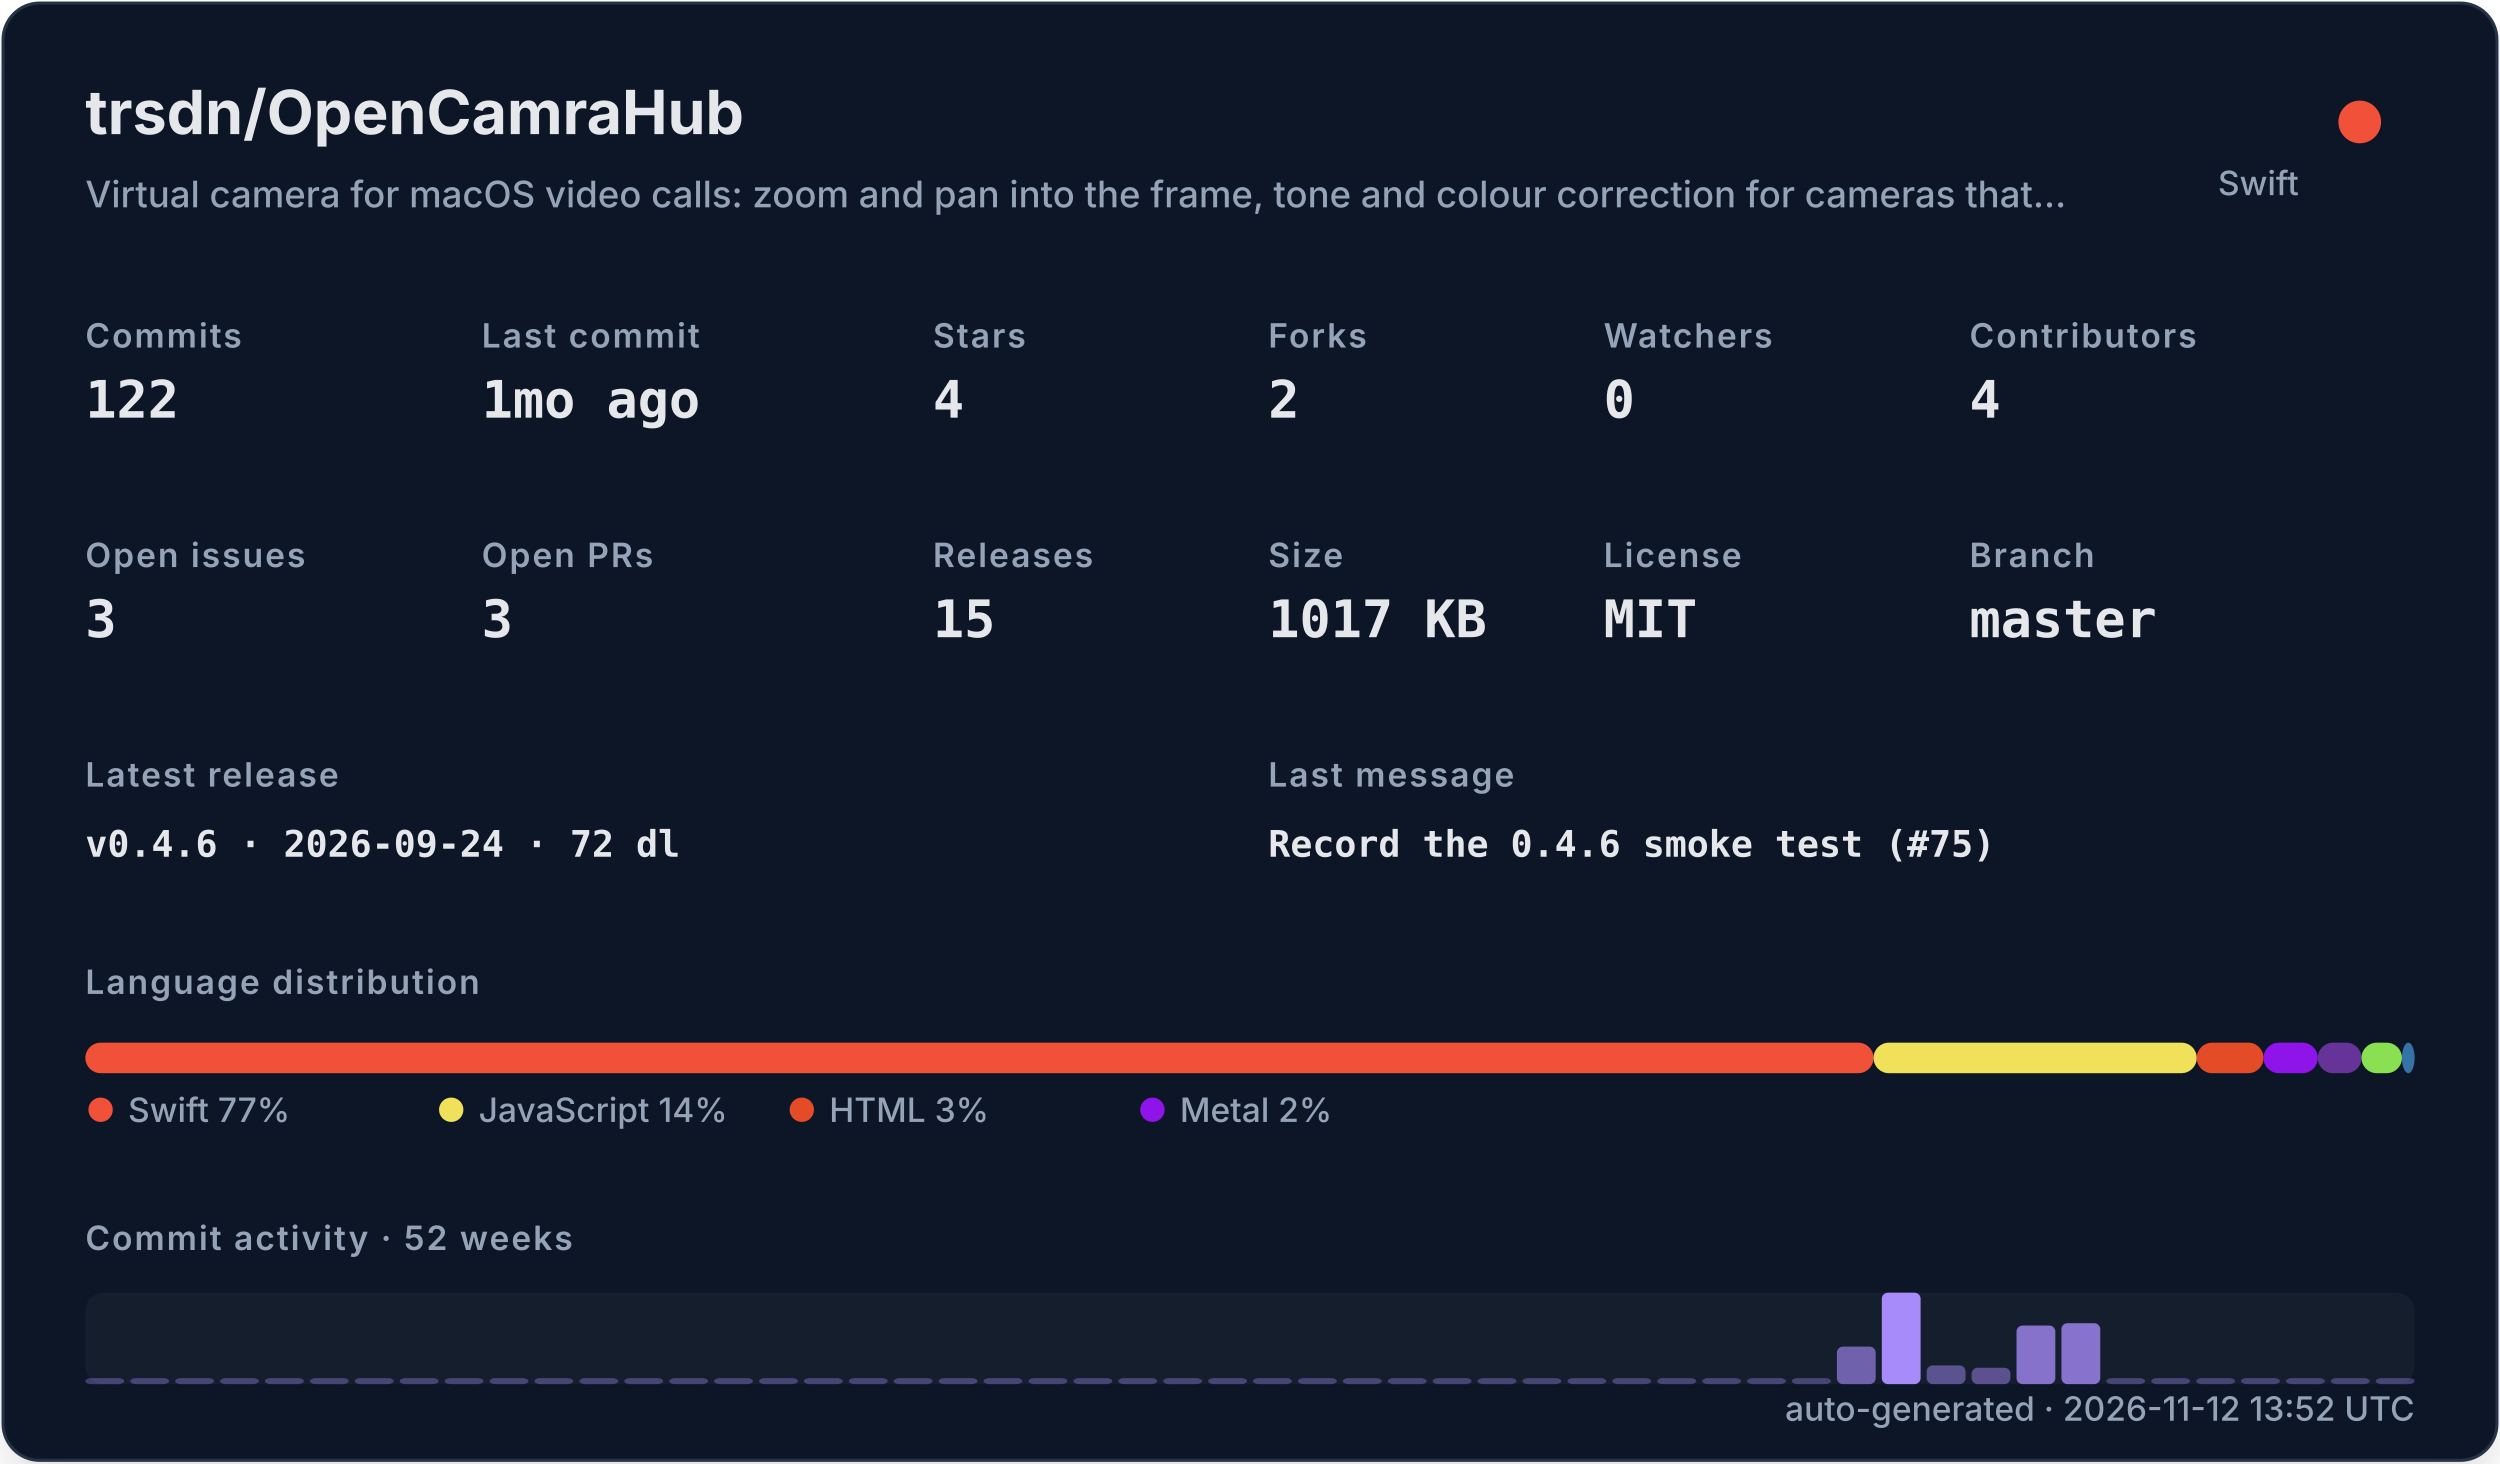
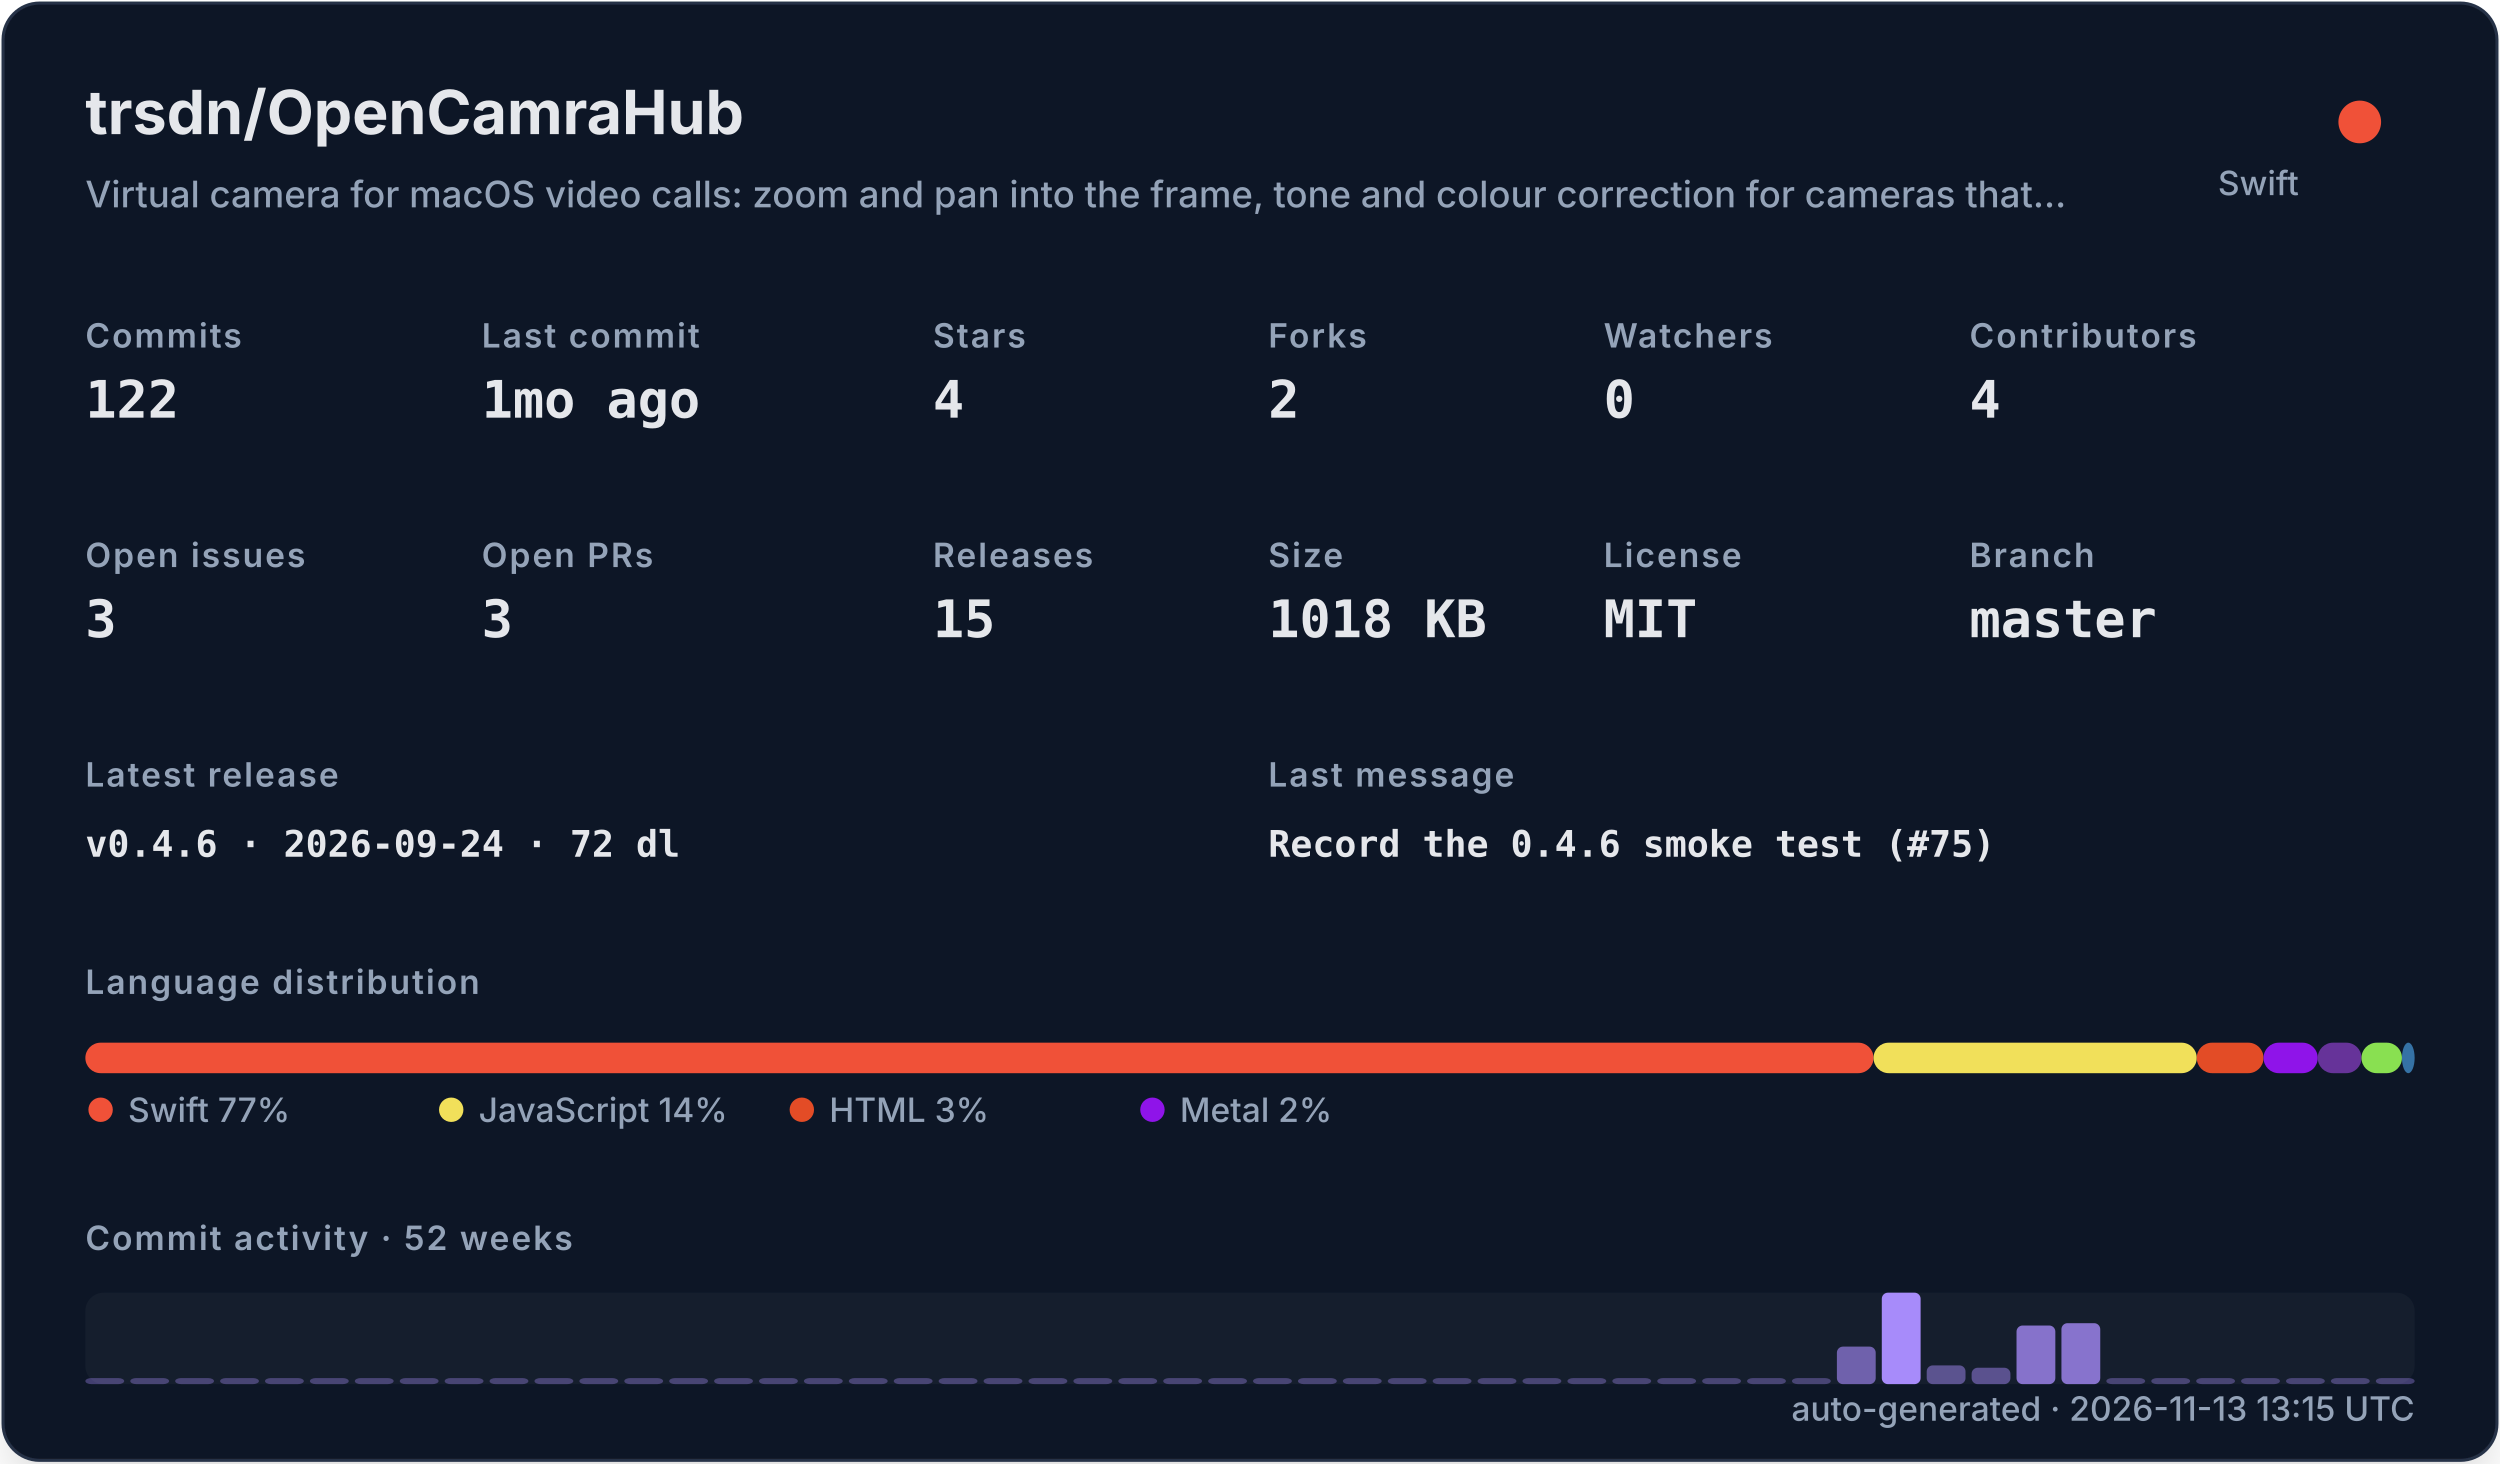
<svg xmlns="http://www.w3.org/2000/svg" width="820" height="480" viewBox="0 0 820 480" role="img">
  <defs>
    <filter id="shadow" x="-10%" y="-10%" width="120%" height="120%">
      <feDropShadow dx="0" dy="8" stdDeviation="10" flood-color="#000000" flood-opacity="0.16" />
    </filter>
    <style>
    .title { font: 700 20px -apple-system,BlinkMacSystemFont,"Segoe UI",sans-serif; fill: #e5e7eb; }
    .subtitle { font: 500 12px -apple-system,BlinkMacSystemFont,"Segoe UI",sans-serif; fill: #94a3b8; }
    .label { font: 600 11px -apple-system,BlinkMacSystemFont,"Segoe UI",sans-serif; fill: #94a3b8; text-transform: uppercase; letter-spacing: .06em; }
    .value { font: 700 17px ui-monospace,SFMono-Regular,Menlo,monospace; fill: #e5e7eb; }
    .small { font: 500 11px -apple-system,BlinkMacSystemFont,"Segoe UI",sans-serif; fill: #94a3b8; }
    .tiny { font: 500 10px -apple-system,BlinkMacSystemFont,"Segoe UI",sans-serif; fill: #94a3b8; }
    .mono { font: 650 12px ui-monospace,SFMono-Regular,Menlo,monospace; fill: #e5e7eb; }
  </style>
  </defs>
  <rect x="1" y="1" width="818" height="478" rx="12" fill="#111827" stroke="#263247" filter="url(#shadow)" />
  <text x="28" y="44" class="title">trsdn/OpenCamraHub</text>
  <text x="28" y="68" class="subtitle">Virtual camera for macOS video calls: zoom and pan into the frame, tone and colour correction for cameras that…</text>
  <circle cx="774" cy="40" r="7" fill="#F05138" />
  <text x="754" y="64" text-anchor="end" class="small">Swift</text>
  <text x="28" y="114" class="label">Commits</text>
  <text x="28" y="137" class="value">122</text>
  <text x="158" y="114" class="label">Last commit</text>
  <text x="158" y="137" class="value">1mo ago</text>
  <text x="306" y="114" class="label">Stars</text>
  <text x="306" y="137" class="value">4</text>
  <text x="416" y="114" class="label">Forks</text>
  <text x="416" y="137" class="value">2</text>
  <text x="526" y="114" class="label">Watchers</text>
  <text x="526" y="137" class="value">0</text>
  <text x="646" y="114" class="label">Contributors</text>
  <text x="646" y="137" class="value">4</text>
  <text x="28" y="186" class="label">Open issues</text>
  <text x="28" y="209" class="value">3</text>
  <text x="158" y="186" class="label">Open PRs</text>
  <text x="158" y="209" class="value">3</text>
  <text x="306" y="186" class="label">Releases</text>
  <text x="306" y="209" class="value">15</text>
  <text x="416" y="186" class="label">Size</text>
-   <text x="416" y="209" class="value">1017 KB</text>
+   <text x="416" y="209" class="value">1018 KB</text>
  <text x="526" y="186" class="label">License</text>
  <text x="526" y="209" class="value">MIT</text>
  <text x="646" y="186" class="label">Branch</text>
  <text x="646" y="209" class="value">master</text>
  <text x="28" y="258" class="label">Latest release</text>
  <text x="28" y="281" class="mono">v0.4.6 · 2026-09-24 · 72 dl</text>
  <text x="416" y="258" class="label">Last message</text>
  <text x="416" y="281" class="mono">Record the 0.4.6 smoke test (#75)</text>
  <text x="28" y="326" class="label">Language distribution</text>
  <rect x="28.00" y="342" width="586.52" height="10" rx="5" fill="#F05138" />
  <rect x="614.52" y="342" width="106.02" height="10" rx="5" fill="#f1e05a" />
  <rect x="720.54" y="342" width="21.90" height="10" rx="5" fill="#e34c26" />
  <rect x="742.44" y="342" width="17.78" height="10" rx="5" fill="#8f14e9" />
  <rect x="760.22" y="342" width="14.36" height="10" rx="5" fill="#663399" />
  <rect x="774.57" y="342" width="13.27" height="10" rx="5" fill="#89e051" />
  <rect x="787.85" y="342" width="4.15" height="10" rx="5" fill="#3572A5" />
  <circle cx="33" cy="364" r="4" fill="#F05138" />
  <text x="42" y="368" class="small">Swift 77%</text>
  <circle cx="148" cy="364" r="4" fill="#f1e05a" />
  <text x="157" y="368" class="small">JavaScript 14%</text>
  <circle cx="263" cy="364" r="4" fill="#e34c26" />
  <text x="272" y="368" class="small">HTML 3%</text>
  <circle cx="378" cy="364" r="4" fill="#8f14e9" />
  <text x="387" y="368" class="small">Metal 2%</text>
  <text x="28" y="410" class="label">Commit activity · 52 weeks</text>
  <rect x="28" y="424" width="764" height="30" rx="6" fill="#1f2937" opacity=".42" />
  <rect x="28.00" y="452.00" width="12.73" height="2.00" rx="2" fill="#a78bfa" opacity="0.35" />
  <rect x="42.73" y="452.00" width="12.73" height="2.00" rx="2" fill="#a78bfa" opacity="0.35" />
  <rect x="57.46" y="452.00" width="12.73" height="2.00" rx="2" fill="#a78bfa" opacity="0.35" />
  <rect x="72.19" y="452.00" width="12.73" height="2.00" rx="2" fill="#a78bfa" opacity="0.35" />
  <rect x="86.92" y="452.00" width="12.73" height="2.00" rx="2" fill="#a78bfa" opacity="0.35" />
  <rect x="101.65" y="452.00" width="12.73" height="2.00" rx="2" fill="#a78bfa" opacity="0.35" />
  <rect x="116.38" y="452.00" width="12.73" height="2.00" rx="2" fill="#a78bfa" opacity="0.35" />
  <rect x="131.12" y="452.00" width="12.73" height="2.00" rx="2" fill="#a78bfa" opacity="0.35" />
  <rect x="145.85" y="452.00" width="12.73" height="2.00" rx="2" fill="#a78bfa" opacity="0.35" />
  <rect x="160.58" y="452.00" width="12.73" height="2.00" rx="2" fill="#a78bfa" opacity="0.35" />
  <rect x="175.31" y="452.00" width="12.73" height="2.00" rx="2" fill="#a78bfa" opacity="0.35" />
  <rect x="190.04" y="452.00" width="12.73" height="2.00" rx="2" fill="#a78bfa" opacity="0.35" />
  <rect x="204.77" y="452.00" width="12.73" height="2.00" rx="2" fill="#a78bfa" opacity="0.35" />
  <rect x="219.50" y="452.00" width="12.73" height="2.00" rx="2" fill="#a78bfa" opacity="0.35" />
  <rect x="234.23" y="452.00" width="12.73" height="2.00" rx="2" fill="#a78bfa" opacity="0.35" />
  <rect x="248.96" y="452.00" width="12.73" height="2.00" rx="2" fill="#a78bfa" opacity="0.35" />
  <rect x="263.69" y="452.00" width="12.73" height="2.00" rx="2" fill="#a78bfa" opacity="0.35" />
  <rect x="278.42" y="452.00" width="12.73" height="2.00" rx="2" fill="#a78bfa" opacity="0.35" />
  <rect x="293.15" y="452.00" width="12.73" height="2.00" rx="2" fill="#a78bfa" opacity="0.35" />
  <rect x="307.88" y="452.00" width="12.73" height="2.00" rx="2" fill="#a78bfa" opacity="0.35" />
  <rect x="322.62" y="452.00" width="12.73" height="2.00" rx="2" fill="#a78bfa" opacity="0.35" />
  <rect x="337.35" y="452.00" width="12.73" height="2.00" rx="2" fill="#a78bfa" opacity="0.35" />
  <rect x="352.08" y="452.00" width="12.73" height="2.00" rx="2" fill="#a78bfa" opacity="0.35" />
  <rect x="366.81" y="452.00" width="12.73" height="2.00" rx="2" fill="#a78bfa" opacity="0.35" />
  <rect x="381.54" y="452.00" width="12.73" height="2.00" rx="2" fill="#a78bfa" opacity="0.35" />
  <rect x="396.27" y="452.00" width="12.73" height="2.00" rx="2" fill="#a78bfa" opacity="0.35" />
  <rect x="411.00" y="452.00" width="12.73" height="2.00" rx="2" fill="#a78bfa" opacity="0.35" />
  <rect x="425.73" y="452.00" width="12.73" height="2.00" rx="2" fill="#a78bfa" opacity="0.35" />
  <rect x="440.46" y="452.00" width="12.73" height="2.00" rx="2" fill="#a78bfa" opacity="0.35" />
  <rect x="455.19" y="452.00" width="12.73" height="2.00" rx="2" fill="#a78bfa" opacity="0.35" />
  <rect x="469.92" y="452.00" width="12.73" height="2.00" rx="2" fill="#a78bfa" opacity="0.35" />
  <rect x="484.65" y="452.00" width="12.73" height="2.00" rx="2" fill="#a78bfa" opacity="0.35" />
  <rect x="499.38" y="452.00" width="12.73" height="2.00" rx="2" fill="#a78bfa" opacity="0.35" />
  <rect x="514.12" y="452.00" width="12.73" height="2.00" rx="2" fill="#a78bfa" opacity="0.35" />
  <rect x="528.85" y="452.00" width="12.73" height="2.00" rx="2" fill="#a78bfa" opacity="0.35" />
  <rect x="543.58" y="452.00" width="12.73" height="2.00" rx="2" fill="#a78bfa" opacity="0.35" />
  <rect x="558.31" y="452.00" width="12.73" height="2.00" rx="2" fill="#a78bfa" opacity="0.35" />
  <rect x="573.04" y="452.00" width="12.73" height="2.00" rx="2" fill="#a78bfa" opacity="0.35" />
  <rect x="587.77" y="452.00" width="12.73" height="2.00" rx="2" fill="#a78bfa" opacity="0.35" />
  <rect x="602.50" y="441.69" width="12.73" height="12.31" rx="2" fill="#a78bfa" opacity="0.62" />
  <rect x="617.23" y="424.00" width="12.73" height="30.00" rx="2" fill="#a78bfa" opacity="1.00" />
  <rect x="631.96" y="447.85" width="12.73" height="6.15" rx="2" fill="#a78bfa" opacity="0.48" />
  <rect x="646.69" y="448.62" width="12.73" height="5.38" rx="2" fill="#a78bfa" opacity="0.47" />
  <rect x="661.42" y="434.77" width="12.73" height="19.23" rx="2" fill="#a78bfa" opacity="0.77" />
  <rect x="676.15" y="434.00" width="12.73" height="20.00" rx="2" fill="#a78bfa" opacity="0.78" />
  <rect x="690.88" y="452.00" width="12.73" height="2.00" rx="2" fill="#a78bfa" opacity="0.35" />
  <rect x="705.62" y="452.00" width="12.73" height="2.00" rx="2" fill="#a78bfa" opacity="0.35" />
  <rect x="720.35" y="452.00" width="12.73" height="2.00" rx="2" fill="#a78bfa" opacity="0.35" />
  <rect x="735.08" y="452.00" width="12.73" height="2.00" rx="2" fill="#a78bfa" opacity="0.35" />
  <rect x="749.81" y="452.00" width="12.73" height="2.00" rx="2" fill="#a78bfa" opacity="0.35" />
  <rect x="764.54" y="452.00" width="12.73" height="2.00" rx="2" fill="#a78bfa" opacity="0.35" />
  <rect x="779.27" y="452.00" width="12.73" height="2.00" rx="2" fill="#a78bfa" opacity="0.35" />
-   <text x="792" y="466" text-anchor="end" class="small">auto-generated · 2026-11-12 13:52 UTC</text>
+   <text x="792" y="466" text-anchor="end" class="small">auto-generated · 2026-11-13 13:15 UTC</text>
</svg>
